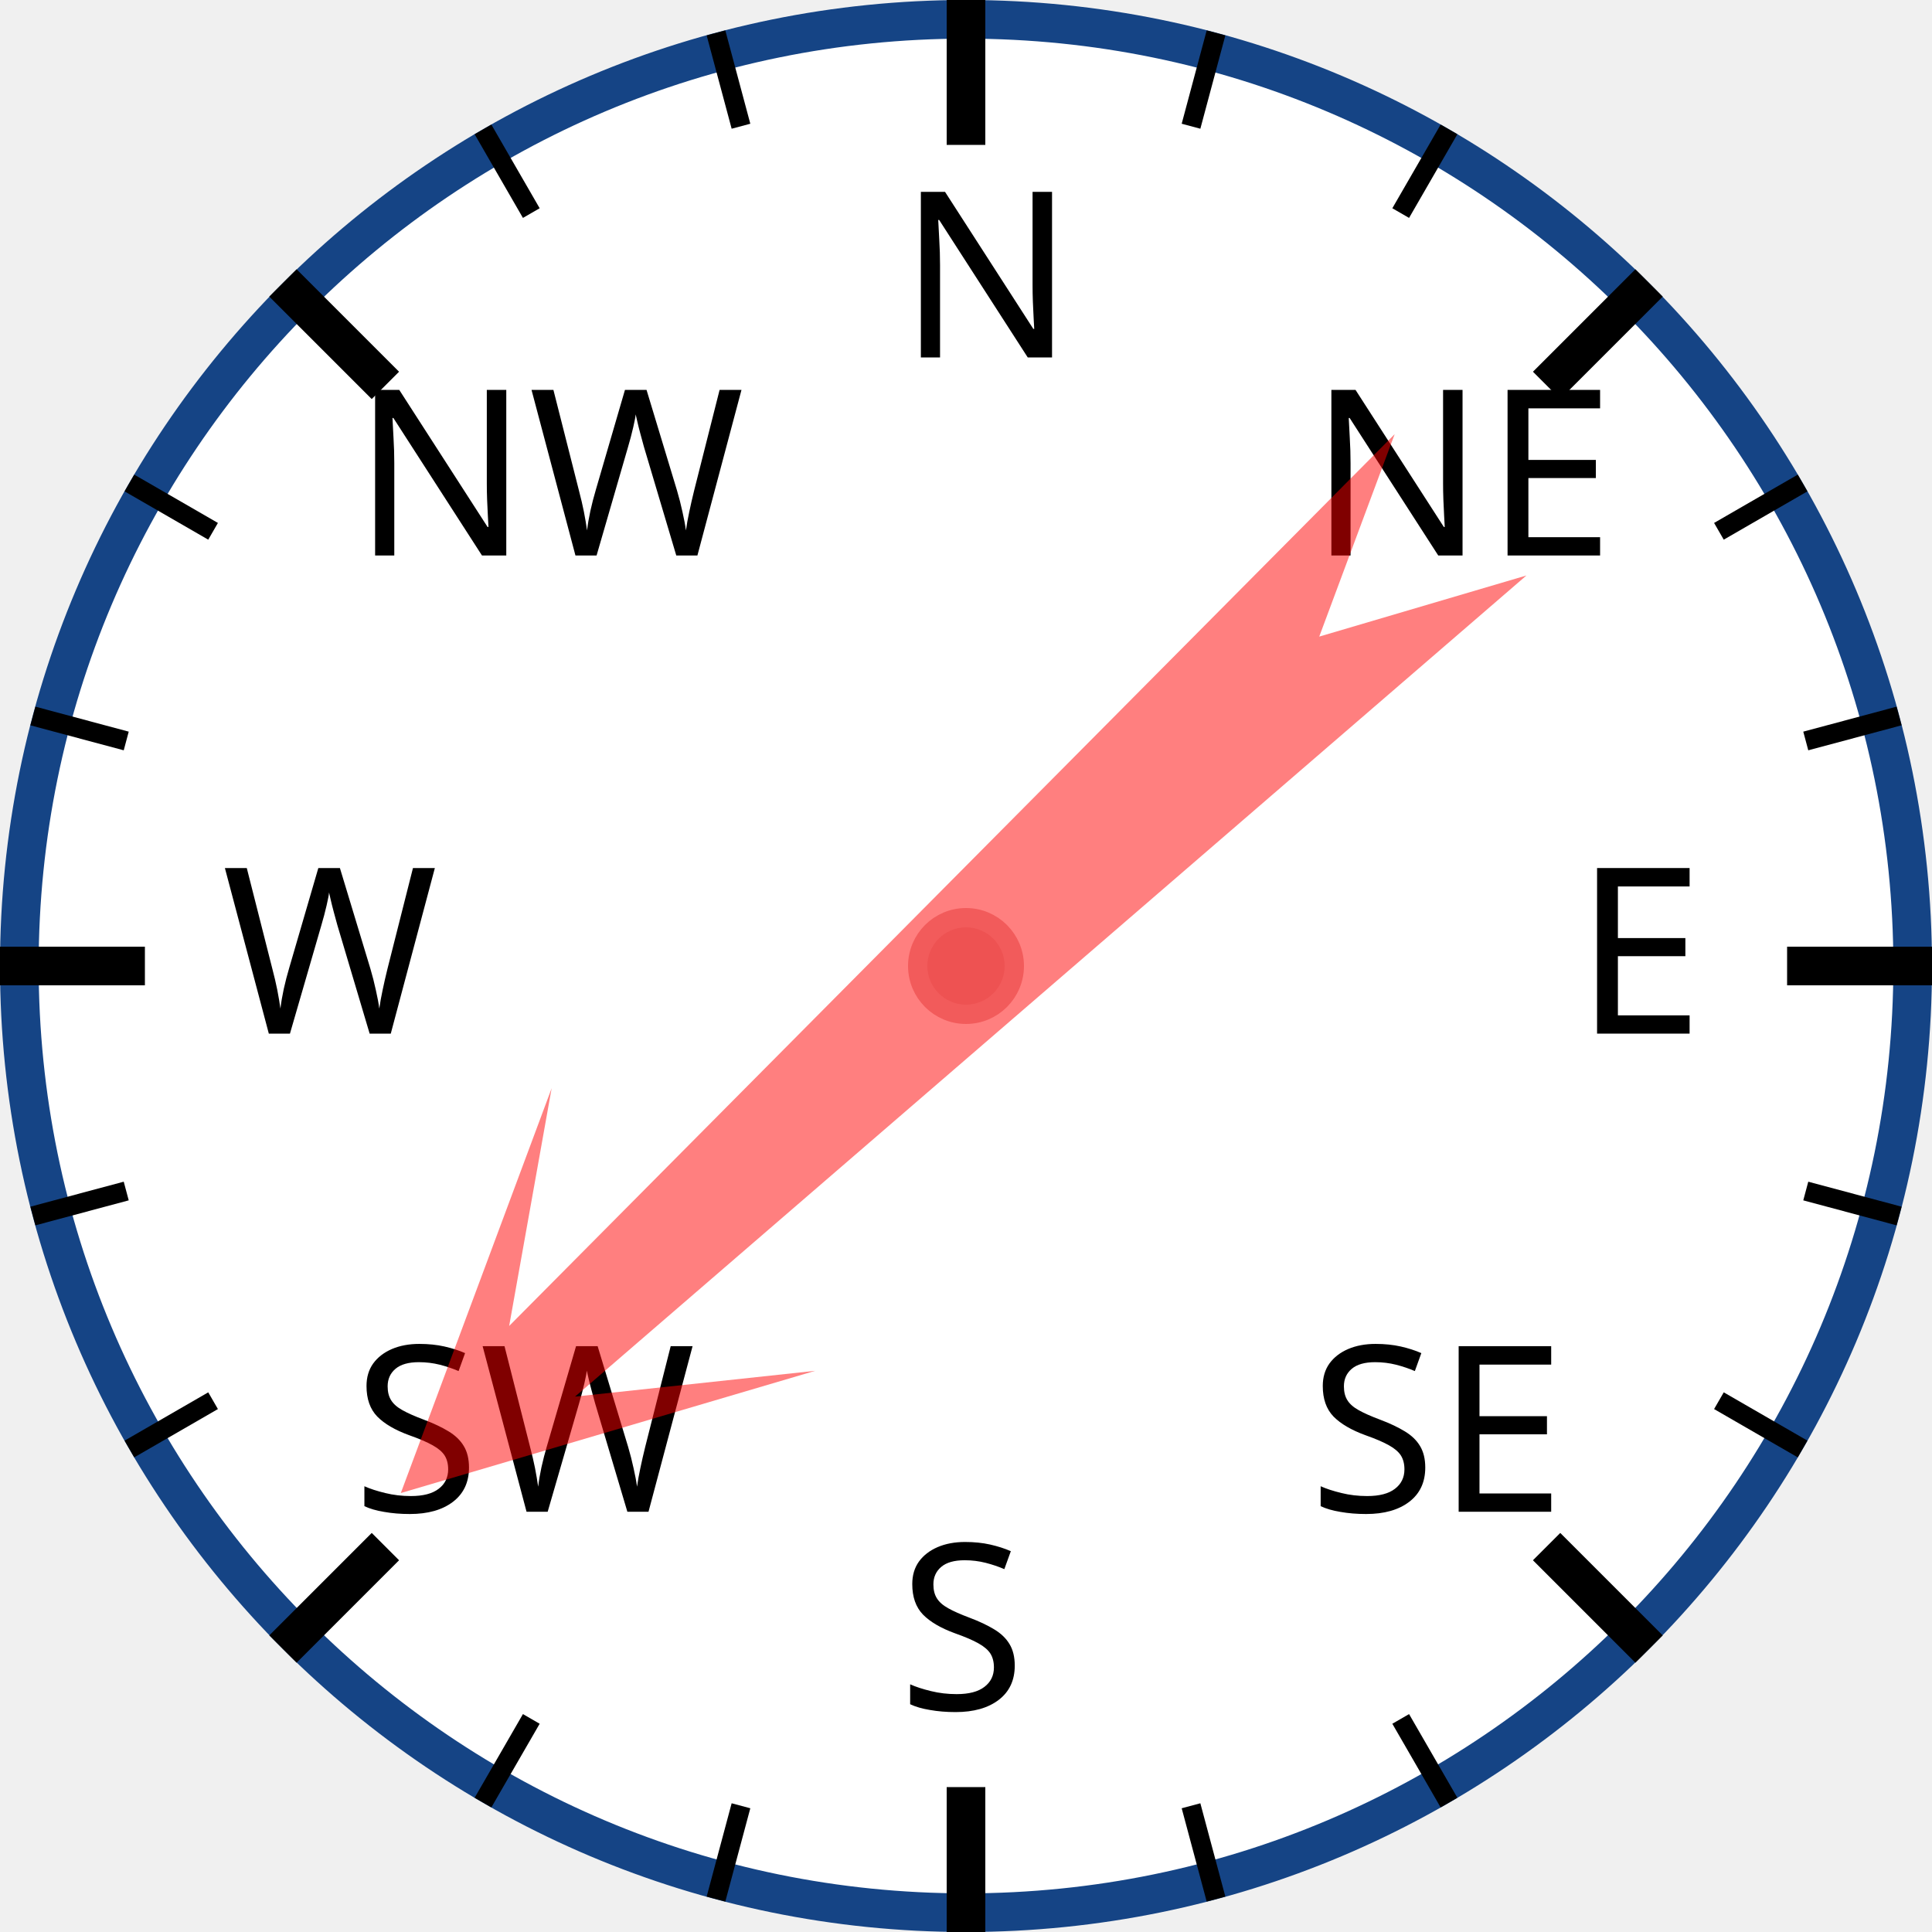
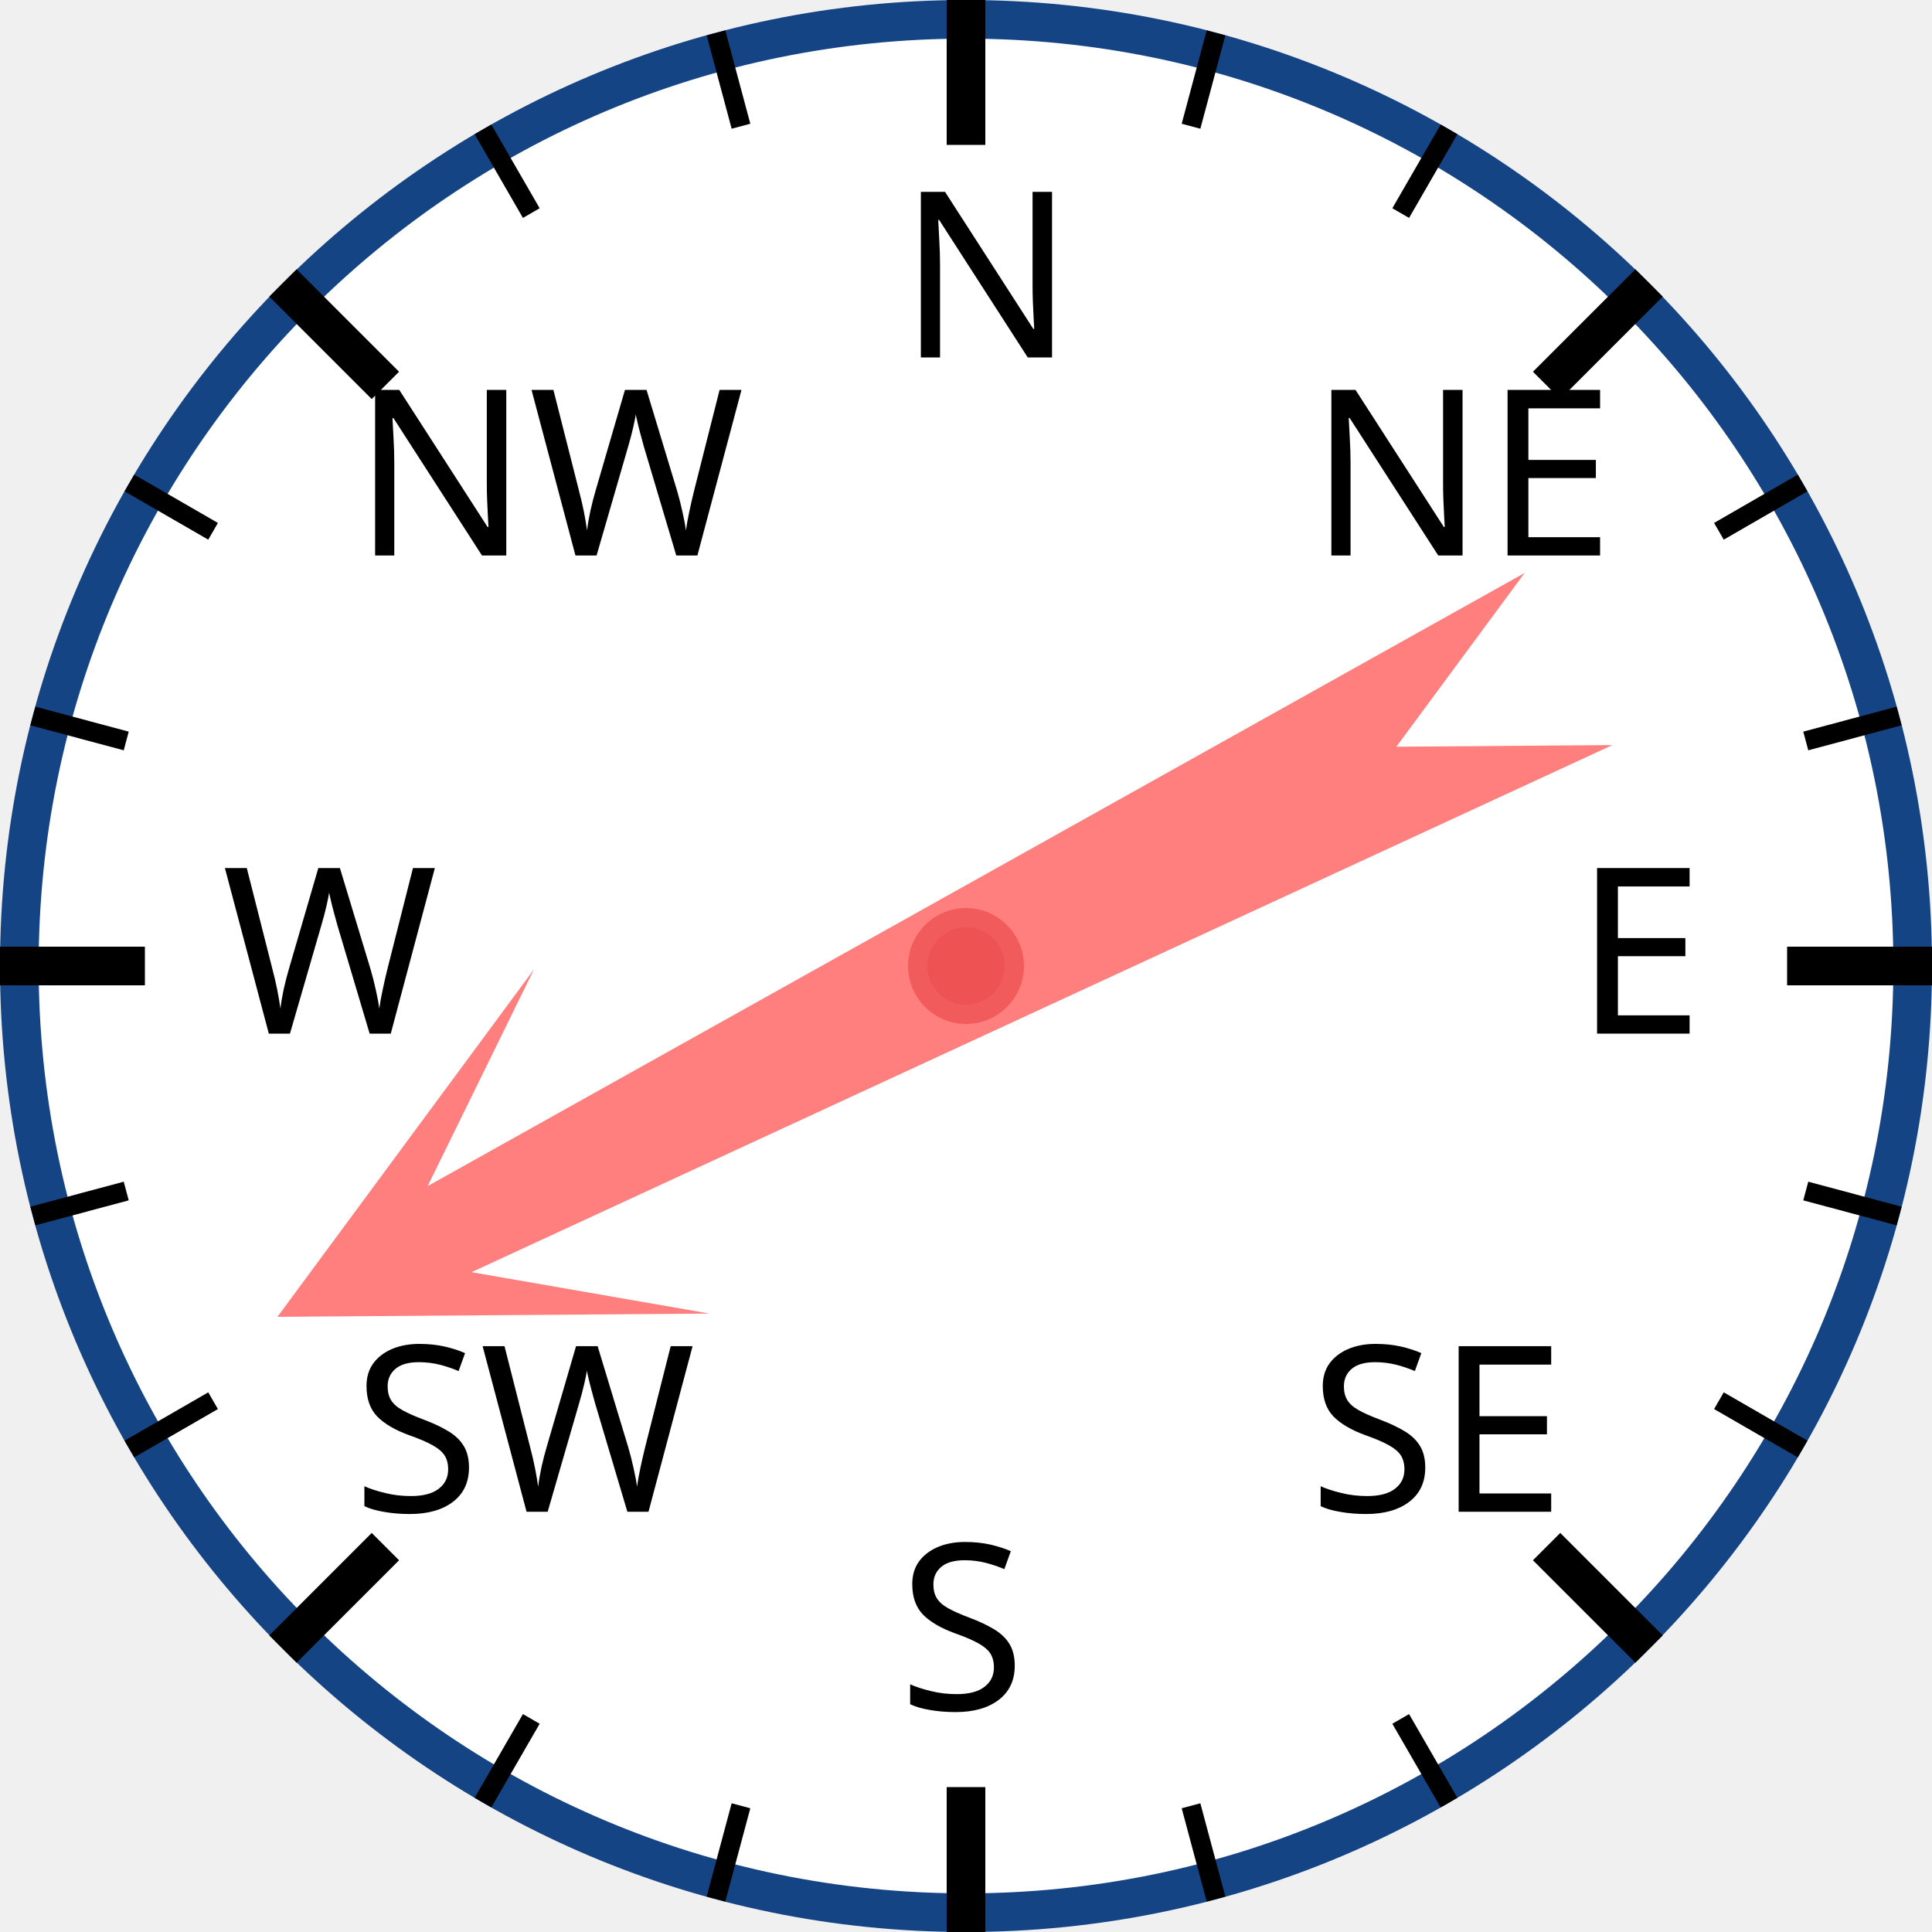
<svg xmlns="http://www.w3.org/2000/svg" width="120px" height="120px" viewBox="0 0 200 200">
  <circle cx="100" cy="100" r="98" style="fill: white; stroke: #154485; stroke-width: 4;" />
  <text x="93.0" y="37.0" style="font-family: sans-serif; font-size: 18pt;">N</text>
  <line x1="100.0" y1="0.0" x2="100.0" y2="15.0" style="stroke: black; stroke-width: 4;" />
  <line x1="74.118" y1="3.407" x2="76.706" y2="13.067" style="stroke: black; stroke-width: 2;" />
  <line x1="50" y1="13.397" x2="55" y2="22.058" style="stroke: black; stroke-width: 2;" />
  <text x="36.503" y="57.503" style="font-family: sans-serif; font-size: 18pt;">NW</text>
  <line x1="29.289" y1="29.289" x2="39.896" y2="39.896" style="stroke: black; stroke-width: 4;" />
  <line x1="13.397" y1="50" x2="22.058" y2="55" style="stroke: black; stroke-width: 2;" />
  <line x1="3.407" y1="74.118" x2="13.067" y2="76.706" style="stroke: black; stroke-width: 2;" />
  <text x="23.0" y="107.0" style="font-family: sans-serif; font-size: 18pt;">W</text>
  <line x1="0.0" y1="100.0" x2="15.0" y2="100.0" style="stroke: black; stroke-width: 4;" />
  <line x1="3.407" y1="125.882" x2="13.067" y2="123.294" style="stroke: black; stroke-width: 2;" />
  <line x1="13.397" y1="150" x2="22.058" y2="145" style="stroke: black; stroke-width: 2;" />
  <text x="36.503" y="156.497" style="font-family: sans-serif; font-size: 18pt;">SW</text>
  <line x1="29.289" y1="170.711" x2="39.896" y2="160.104" style="stroke: black; stroke-width: 4;" />
  <line x1="50" y1="186.603" x2="55" y2="177.942" style="stroke: black; stroke-width: 2;" />
  <line x1="74.118" y1="196.593" x2="76.706" y2="186.933" style="stroke: black; stroke-width: 2;" />
  <text x="93" y="177.0" style="font-family: sans-serif; font-size: 18pt;">S</text>
  <line x1="100" y1="200.0" x2="100" y2="185.0" style="stroke: black; stroke-width: 4;" />
  <line x1="125.882" y1="196.593" x2="123.294" y2="186.933" style="stroke: black; stroke-width: 2;" />
  <line x1="150.0" y1="186.603" x2="145.0" y2="177.942" style="stroke: black; stroke-width: 2;" />
  <text x="135.497" y="156.497" style="font-family: sans-serif; font-size: 18pt;">SE</text>
  <line x1="170.711" y1="170.711" x2="160.104" y2="160.104" style="stroke: black; stroke-width: 4;" />
  <line x1="186.603" y1="150" x2="177.942" y2="145" style="stroke: black; stroke-width: 2;" />
  <line x1="196.593" y1="125.882" x2="186.933" y2="123.294" style="stroke: black; stroke-width: 2;" />
  <text x="163.0" y="107" style="font-family: sans-serif; font-size: 18pt;">E</text>
  <line x1="200.0" y1="100" x2="185.0" y2="100" style="stroke: black; stroke-width: 4;" />
  <line x1="196.593" y1="74.118" x2="186.933" y2="76.706" style="stroke: black; stroke-width: 2;" />
  <line x1="186.603" y1="50" x2="177.942" y2="55" style="stroke: black; stroke-width: 2;" />
  <text x="135.497" y="57.503" style="font-family: sans-serif; font-size: 18pt;">NE</text>
  <line x1="170.711" y1="29.289" x2="160.104" y2="39.896" style="stroke: black; stroke-width: 4;" />
  <line x1="150" y1="13.397" x2="145" y2="22.058" style="stroke: black; stroke-width: 2;" />
  <line x1="125.882" y1="3.407" x2="123.294" y2="13.067" style="stroke: black; stroke-width: 2;" />
-   <polygon points="100 20 120 60 105 40 110 170 100 150 90 170 95 40 80 60" style="fill: red; fill-opacity: 0.5;" transform="rotate(227,100,100)" />
+   <polygon points="100 20 120 60 105 40 110 170 100 150 90 170 95 40 80 60" style="fill: red; fill-opacity: 0.5;" transform="rotate(243,100,100)" />
  <circle cx="100" cy="100" r="5" style="fill: #EE5252; stroke: #F25B5B; stroke-width: 2;" />
</svg>
